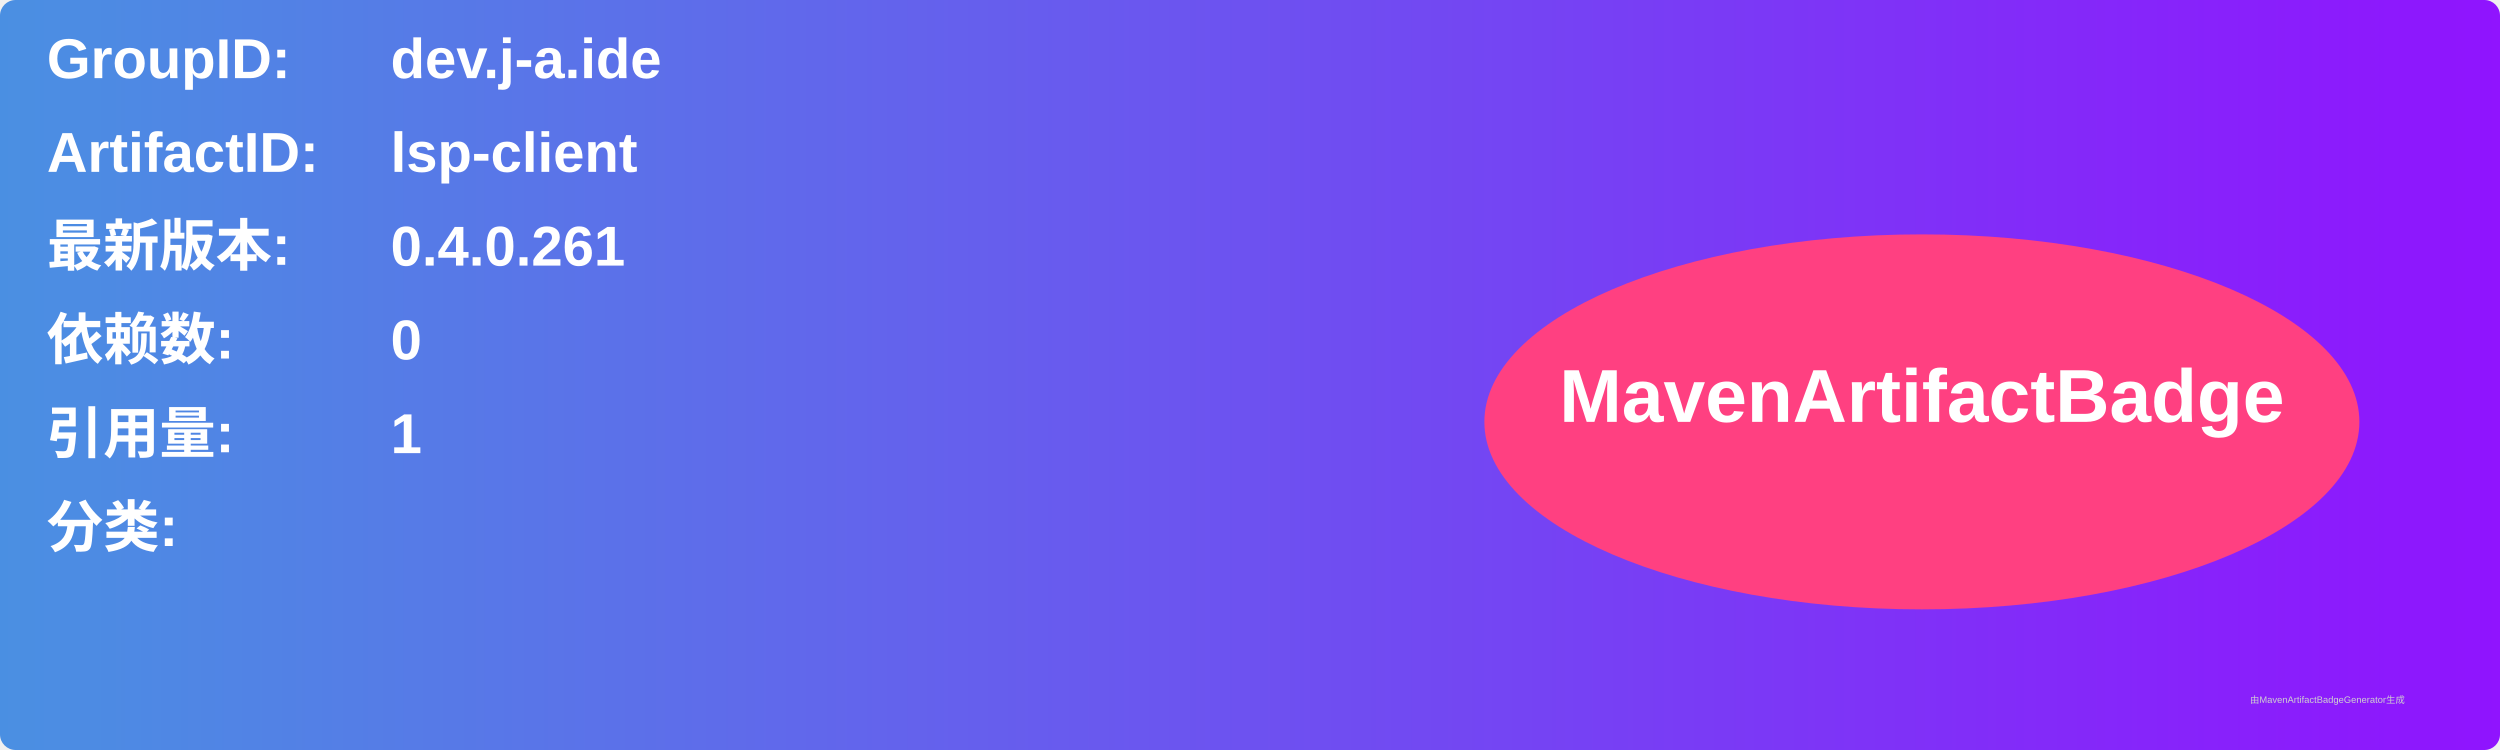
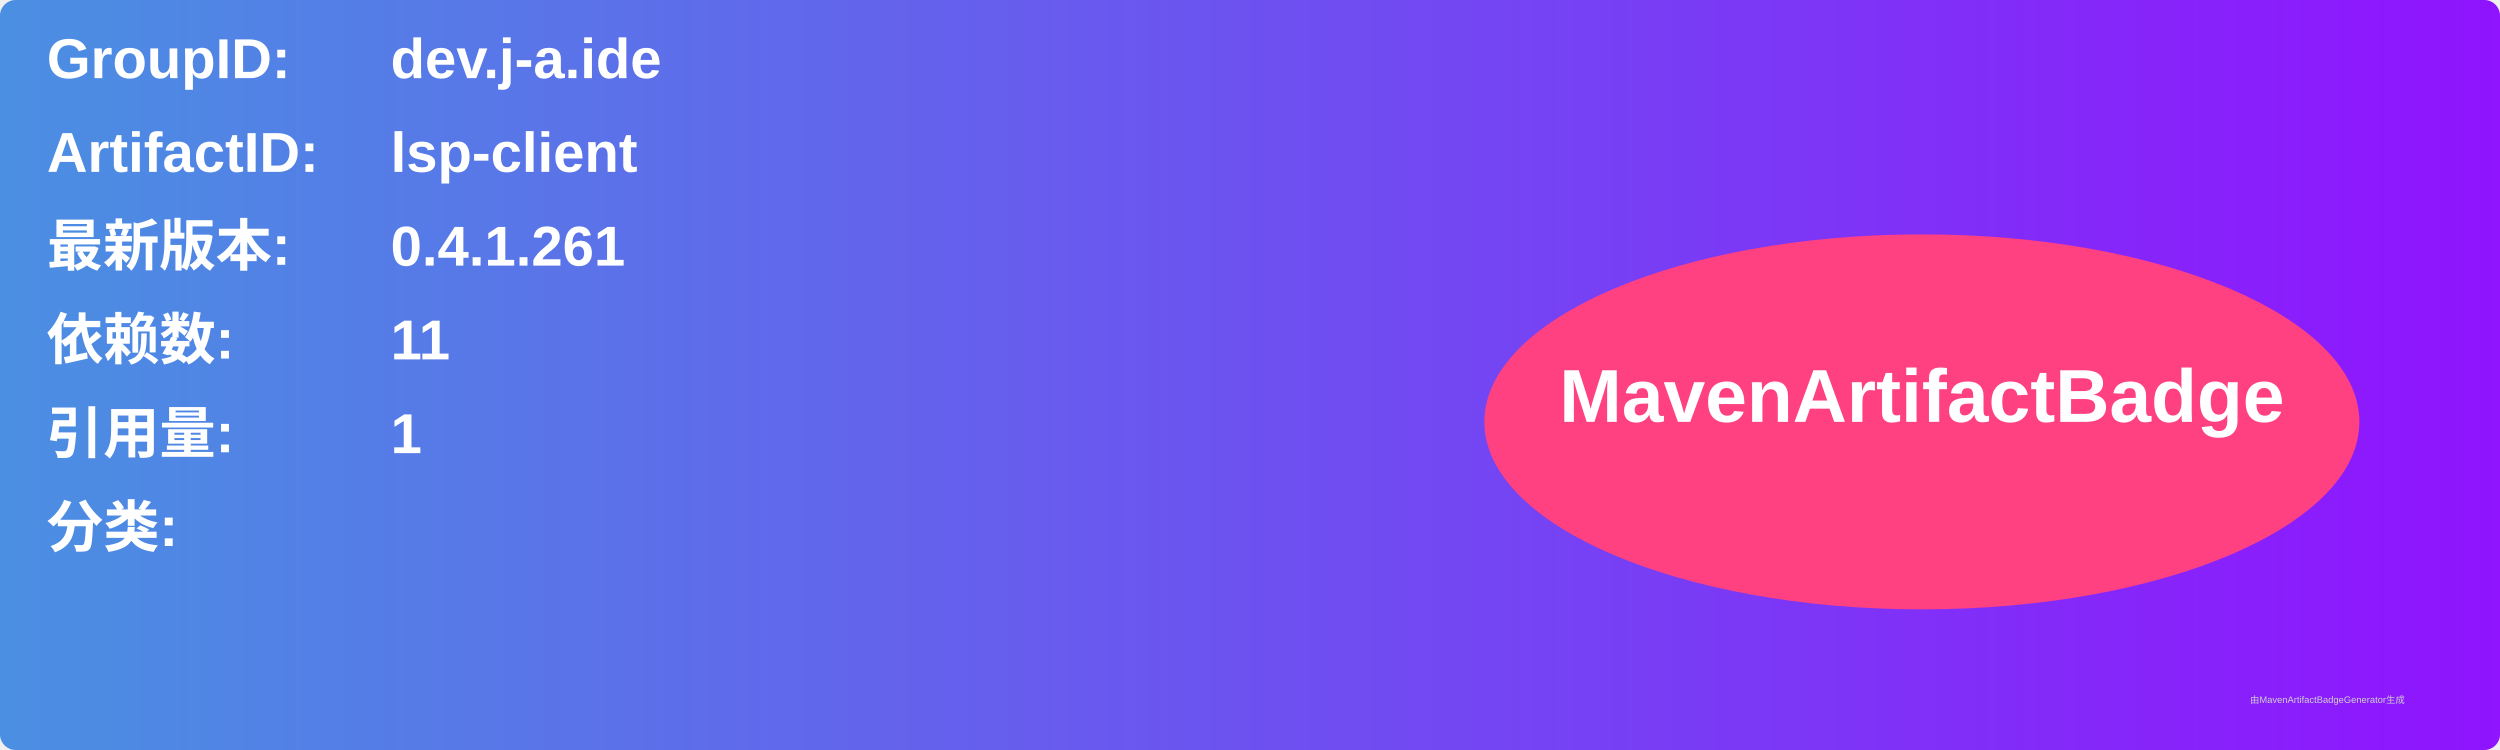
<svg xmlns="http://www.w3.org/2000/svg" width="800" height="240" viewBox="0 0 800 240">
  <linearGradient id="grad" x1="0%" y1="0%" x2="100%" y2="0%">
    <stop offset="0%" stop-color="#4a90e2" />
    <stop offset="100%" stop-color="#9013fe" />
  </linearGradient>
  <rect width="100%" height="100%" rx="5" ry="5" fill="url(#grad)" />
  <g transform="translate(15, 15)">
    <text x="0" y="10" font-family="Arial" font-size="18" fill="white" font-weight="bold" width="260">GroupID:</text>
    <text x="110" y="10" font-family="Arial" font-size="18" fill="white" font-weight="bold" width="460">dev.j-a.ide</text>
    <text x="0" y="40" font-family="Arial" font-size="18" fill="white" font-weight="bold" width="260">ArtifactID:</text>
    <text x="110" y="40" font-family="Arial" font-size="18" fill="white" font-weight="bold" width="460">lsp-client</text>
    <text x="0" y="70" font-family="Arial" font-size="18" fill="white" font-weight="bold">最新版本:</text>
    <text x="110" y="70" font-family="Arial" font-size="18" fill="white" font-weight="bold">
-       <tspan font-weight="bold">0.4.0.261</tspan>
+       <tspan font-weight="bold">0.4.1.261</tspan>
    </text>
    <text x="0" y="100" font-family="Arial" font-size="18" fill="white" font-weight="bold">依赖数: </text>
    <text x="110" y="100" font-family="Arial" font-size="18" fill="white">
-       <tspan font-weight="bold">0</tspan>
+       <tspan font-weight="bold">11</tspan>
    </text>
    <text x="0" y="130" font-family="Arial" font-size="18" fill="white" font-weight="bold">引用量: </text>
    <text x="110" y="130" font-family="Arial" font-size="18" fill="white">
      <tspan font-weight="bold">1</tspan>
    </text>
    <text x="0" y="160" font-family="Arial" font-size="18" fill="white" font-weight="bold">分类:</text>
    <text x="10" y="190" font-family="Arial" font-size="10" fill="white">
      <tspan font-weight="bold" />
    </text>
    <ellipse cx="600" cy="120" rx="140" ry="60" fill="#ff4081" />
    <text x="600" y="120" text-anchor="middle" font-family="Arial" font-size="24" fill="white" font-weight="bold">MavenArtifactBadge</text>
  </g>
  <text x="720" y="225" font-family="Arial" font-size="3" fill="#d0d0d0">由MavenArtifactBadgeGenerator生成</text>
</svg>
